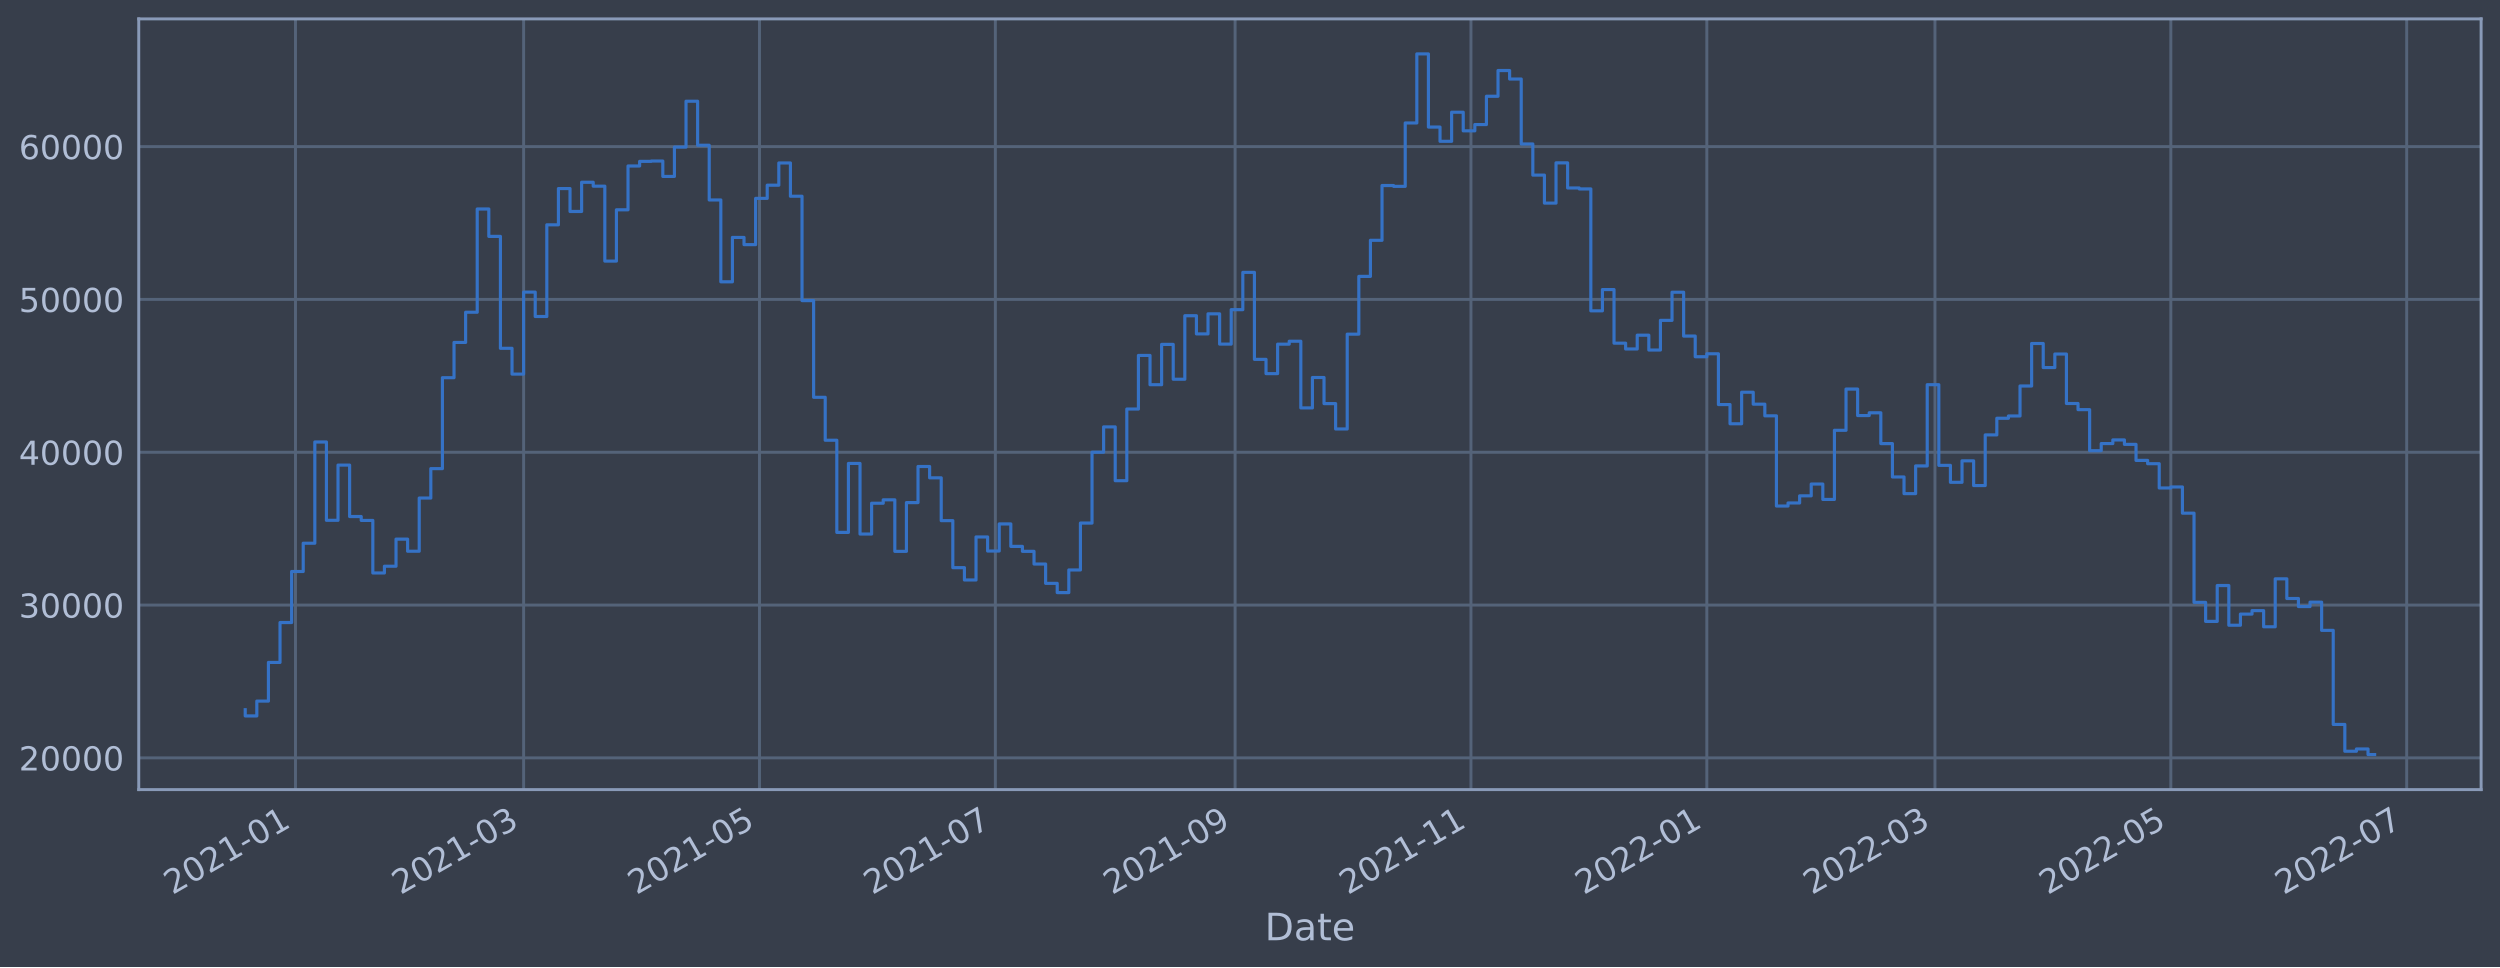
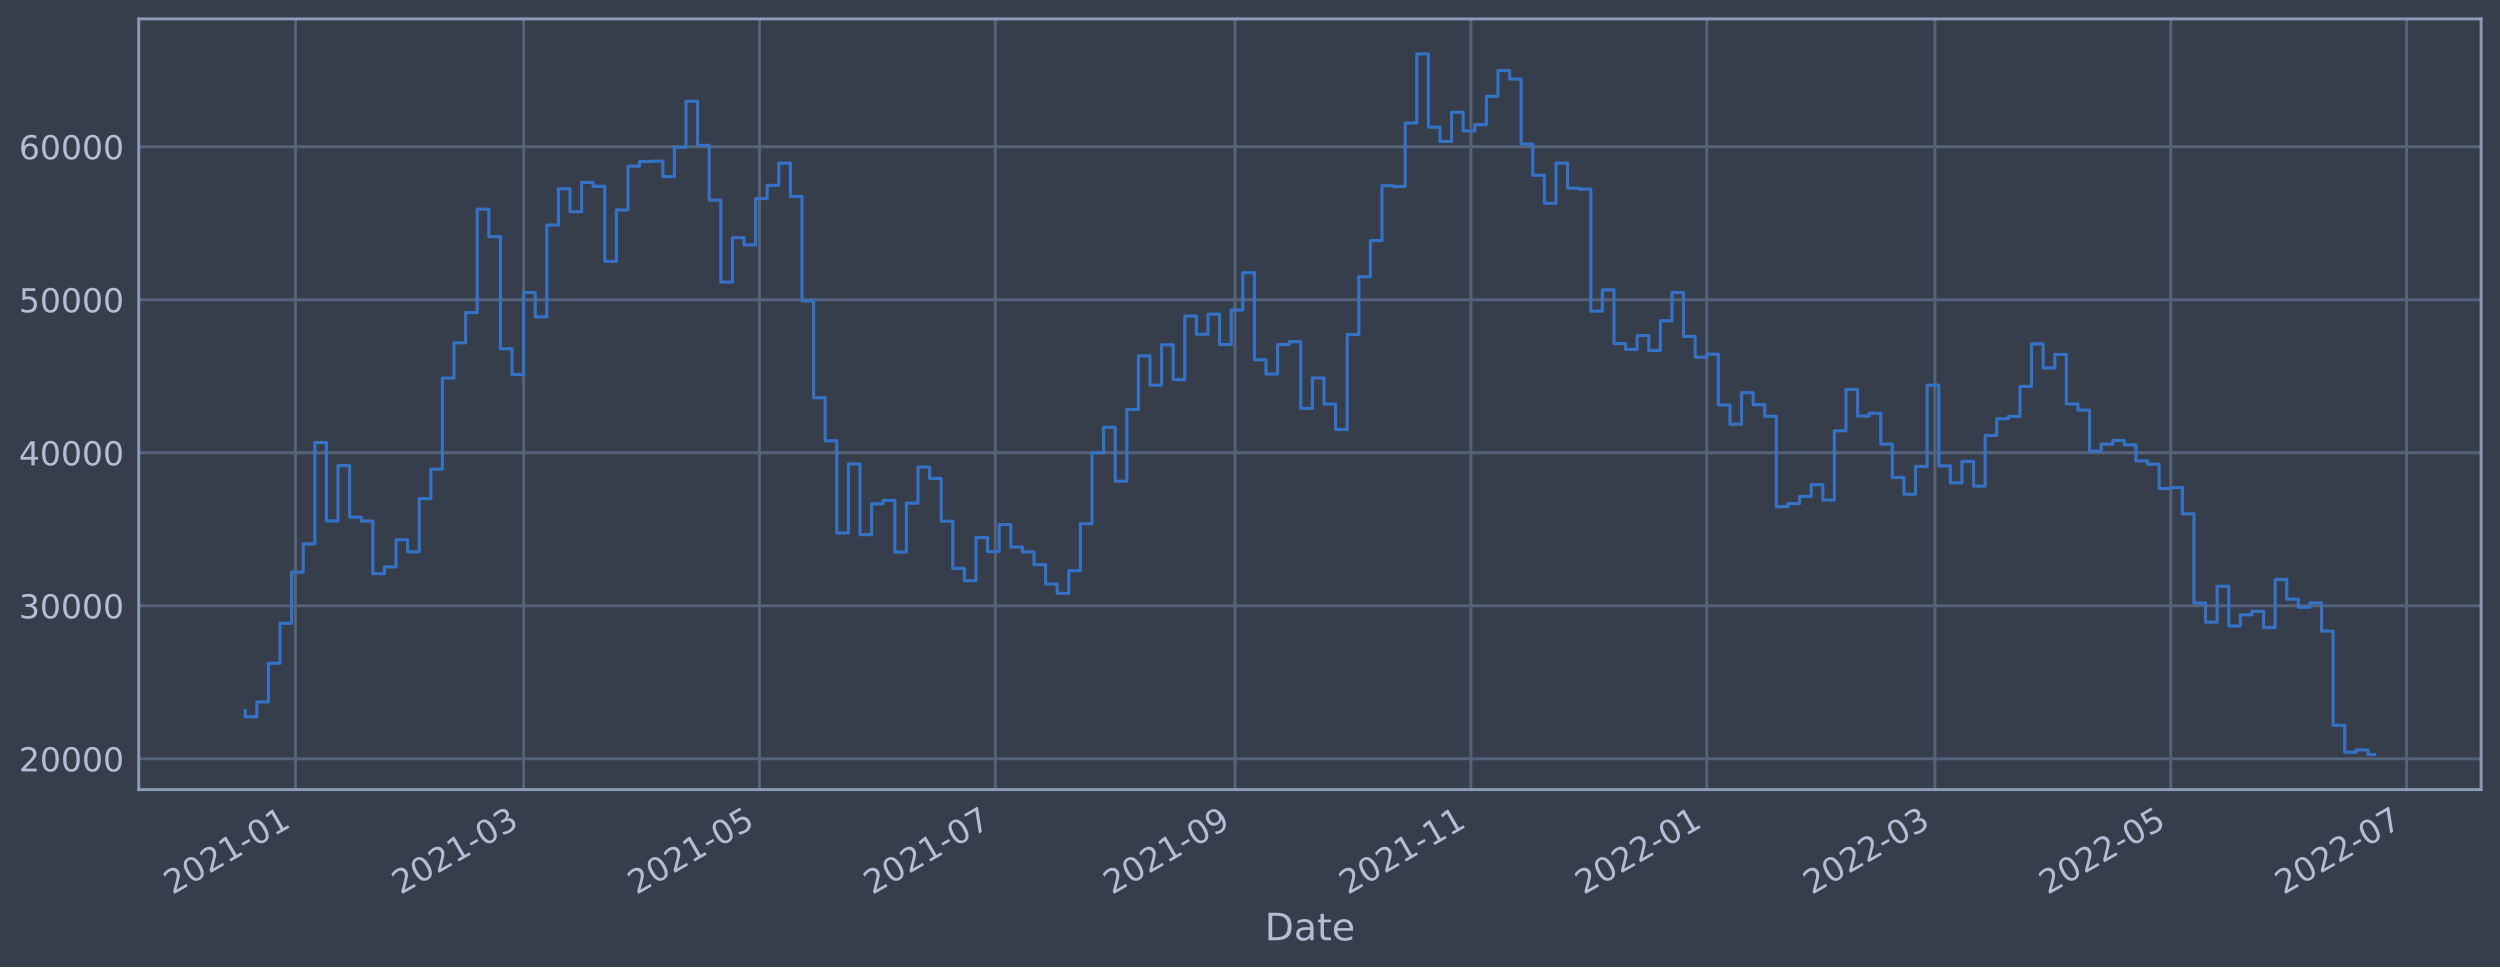
<svg xmlns="http://www.w3.org/2000/svg" xmlns:xlink="http://www.w3.org/1999/xlink" width="952.884pt" height="368.58pt" viewBox="0 0 952.884 368.58" version="1.1">
  <defs>
    <style type="text/css">*{stroke-linejoin: round; stroke-linecap: butt}</style>
  </defs>
  <g id="figure_1">
    <g id="patch_1">
      <path d="M 0 368.58  L 952.884 368.58  L 952.884 0  L 0 0  z " style="fill: #373e4b" />
    </g>
    <g id="axes_1">
      <g id="patch_2">
        <path d="M 52.884 300.96  L 945.684 300.96  L 945.684 7.2  L 52.884 7.2  z " style="fill: #373e4b" />
      </g>
      <g id="matplotlib.axis_1">
        <g id="xtick_1">
          <g id="line2d_1">
-             <path d="M 112.625 300.96  L 112.625 7.2  " clip-path="url(#p605190b5cd)" style="fill: none; stroke: #546379; stroke-width: 1.12; stroke-linecap: square" />
+             <path d="M 112.624 300.96  L 112.624 7.2  " clip-path="url(#p55934f3b45)" style="fill: none; stroke: #546379; stroke-width: 1.12; stroke-linecap: square" />
          </g>
          <g id="line2d_2" />
          <g id="text_1">
-             <g style="fill: #b1bed6" transform="translate(65.72168 341.1745)rotate(-30)scale(0.126 -0.126)">
+             <g style="fill: #b1bed6" transform="translate(65.72091 341.1745)rotate(-30)scale(0.126 -0.126)">
              <defs>
                <path id="DejaVuSans-32" d="M 1228 531  L 3431 531  L 3431 0  L 469 0  L 469 531  Q 828 903 1448 1529  Q 2069 2156 2228 2338  Q 2531 2678 2651 2914  Q 2772 3150 2772 3378  Q 2772 3750 2511 3984  Q 2250 4219 1831 4219  Q 1534 4219 1204 4116  Q 875 4013 500 3803  L 500 4441  Q 881 4594 1212 4672  Q 1544 4750 1819 4750  Q 2544 4750 2975 4387  Q 3406 4025 3406 3419  Q 3406 3131 3298 2873  Q 3191 2616 2906 2266  Q 2828 2175 2409 1742  Q 1991 1309 1228 531  z " transform="scale(0.015625)" />
                <path id="DejaVuSans-30" d="M 2034 4250  Q 1547 4250 1301 3770  Q 1056 3291 1056 2328  Q 1056 1369 1301 889  Q 1547 409 2034 409  Q 2525 409 2770 889  Q 3016 1369 3016 2328  Q 3016 3291 2770 3770  Q 2525 4250 2034 4250  z M 2034 4750  Q 2819 4750 3233 4129  Q 3647 3509 3647 2328  Q 3647 1150 3233 529  Q 2819 -91 2034 -91  Q 1250 -91 836 529  Q 422 1150 422 2328  Q 422 3509 836 4129  Q 1250 4750 2034 4750  z " transform="scale(0.015625)" />
                <path id="DejaVuSans-31" d="M 794 531  L 1825 531  L 1825 4091  L 703 3866  L 703 4441  L 1819 4666  L 2450 4666  L 2450 531  L 3481 531  L 3481 0  L 794 0  L 794 531  z " transform="scale(0.015625)" />
                <path id="DejaVuSans-2d" d="M 313 2009  L 1997 2009  L 1997 1497  L 313 1497  L 313 2009  z " transform="scale(0.015625)" />
              </defs>
              <use xlink:href="#DejaVuSans-32" />
              <use xlink:href="#DejaVuSans-30" x="63.623" />
              <use xlink:href="#DejaVuSans-32" x="127.246" />
              <use xlink:href="#DejaVuSans-31" x="190.869" />
              <use xlink:href="#DejaVuSans-2d" x="254.492" />
              <use xlink:href="#DejaVuSans-30" x="290.576" />
              <use xlink:href="#DejaVuSans-31" x="354.199" />
            </g>
          </g>
        </g>
        <g id="xtick_2">
          <g id="line2d_3">
-             <path d="M 199.579 300.96  L 199.579 7.2  " clip-path="url(#p605190b5cd)" style="fill: none; stroke: #546379; stroke-width: 1.12; stroke-linecap: square" />
+             <path d="M 199.575 300.96  L 199.575 7.2  " clip-path="url(#p55934f3b45)" style="fill: none; stroke: #546379; stroke-width: 1.12; stroke-linecap: square" />
          </g>
          <g id="line2d_4" />
          <g id="text_2">
-             <g style="fill: #b1bed6" transform="translate(152.6758 341.1745)rotate(-30)scale(0.126 -0.126)">
+             <g style="fill: #b1bed6" transform="translate(152.6715 341.1745)rotate(-30)scale(0.126 -0.126)">
              <defs>
                <path id="DejaVuSans-33" d="M 2597 2516  Q 3050 2419 3304 2112  Q 3559 1806 3559 1356  Q 3559 666 3084 287  Q 2609 -91 1734 -91  Q 1441 -91 1130 -33  Q 819 25 488 141  L 488 750  Q 750 597 1062 519  Q 1375 441 1716 441  Q 2309 441 2620 675  Q 2931 909 2931 1356  Q 2931 1769 2642 2001  Q 2353 2234 1838 2234  L 1294 2234  L 1294 2753  L 1863 2753  Q 2328 2753 2575 2939  Q 2822 3125 2822 3475  Q 2822 3834 2567 4026  Q 2313 4219 1838 4219  Q 1578 4219 1281 4162  Q 984 4106 628 3988  L 628 4550  Q 988 4650 1302 4700  Q 1616 4750 1894 4750  Q 2613 4750 3031 4423  Q 3450 4097 3450 3541  Q 3450 3153 3228 2886  Q 3006 2619 2597 2516  z " transform="scale(0.015625)" />
              </defs>
              <use xlink:href="#DejaVuSans-32" />
              <use xlink:href="#DejaVuSans-30" x="63.623" />
              <use xlink:href="#DejaVuSans-32" x="127.246" />
              <use xlink:href="#DejaVuSans-31" x="190.869" />
              <use xlink:href="#DejaVuSans-2d" x="254.492" />
              <use xlink:href="#DejaVuSans-30" x="290.576" />
              <use xlink:href="#DejaVuSans-33" x="354.199" />
            </g>
          </g>
        </g>
        <g id="xtick_3">
          <g id="line2d_5">
-             <path d="M 289.481 300.96  L 289.481 7.2  " clip-path="url(#p605190b5cd)" style="fill: none; stroke: #546379; stroke-width: 1.12; stroke-linecap: square" />
+             <path d="M 289.473 300.96  L 289.473 7.2  " clip-path="url(#p55934f3b45)" style="fill: none; stroke: #546379; stroke-width: 1.12; stroke-linecap: square" />
          </g>
          <g id="line2d_6" />
          <g id="text_3">
-             <g style="fill: #b1bed6" transform="translate(242.5775 341.1745)rotate(-30)scale(0.126 -0.126)">
+             <g style="fill: #b1bed6" transform="translate(242.5696 341.1745)rotate(-30)scale(0.126 -0.126)">
              <defs>
                <path id="DejaVuSans-35" d="M 691 4666  L 3169 4666  L 3169 4134  L 1269 4134  L 1269 2991  Q 1406 3038 1543 3061  Q 1681 3084 1819 3084  Q 2600 3084 3056 2656  Q 3513 2228 3513 1497  Q 3513 744 3044 326  Q 2575 -91 1722 -91  Q 1428 -91 1123 -41  Q 819 9 494 109  L 494 744  Q 775 591 1075 516  Q 1375 441 1709 441  Q 2250 441 2565 725  Q 2881 1009 2881 1497  Q 2881 1984 2565 2268  Q 2250 2553 1709 2553  Q 1456 2553 1204 2497  Q 953 2441 691 2322  L 691 4666  z " transform="scale(0.015625)" />
              </defs>
              <use xlink:href="#DejaVuSans-32" />
              <use xlink:href="#DejaVuSans-30" x="63.623" />
              <use xlink:href="#DejaVuSans-32" x="127.246" />
              <use xlink:href="#DejaVuSans-31" x="190.869" />
              <use xlink:href="#DejaVuSans-2d" x="254.492" />
              <use xlink:href="#DejaVuSans-30" x="290.576" />
              <use xlink:href="#DejaVuSans-35" x="354.199" />
            </g>
          </g>
        </g>
        <g id="xtick_4">
          <g id="line2d_7">
-             <path d="M 379.383 300.96  L 379.383 7.2  " clip-path="url(#p605190b5cd)" style="fill: none; stroke: #546379; stroke-width: 1.12; stroke-linecap: square" />
+             <path d="M 379.371 300.96  L 379.371 7.2  " clip-path="url(#p55934f3b45)" style="fill: none; stroke: #546379; stroke-width: 1.12; stroke-linecap: square" />
          </g>
          <g id="line2d_8" />
          <g id="text_4">
-             <g style="fill: #b1bed6" transform="translate(332.4793 341.1745)rotate(-30)scale(0.126 -0.126)">
+             <g style="fill: #b1bed6" transform="translate(332.4677 341.1745)rotate(-30)scale(0.126 -0.126)">
              <defs>
                <path id="DejaVuSans-37" d="M 525 4666  L 3525 4666  L 3525 4397  L 1831 0  L 1172 0  L 2766 4134  L 525 4134  L 525 4666  z " transform="scale(0.015625)" />
              </defs>
              <use xlink:href="#DejaVuSans-32" />
              <use xlink:href="#DejaVuSans-30" x="63.623" />
              <use xlink:href="#DejaVuSans-32" x="127.246" />
              <use xlink:href="#DejaVuSans-31" x="190.869" />
              <use xlink:href="#DejaVuSans-2d" x="254.492" />
              <use xlink:href="#DejaVuSans-30" x="290.576" />
              <use xlink:href="#DejaVuSans-37" x="354.199" />
            </g>
          </g>
        </g>
        <g id="xtick_5">
          <g id="line2d_9">
-             <path d="M 470.758 300.96  L 470.758 7.2  " clip-path="url(#p605190b5cd)" style="fill: none; stroke: #546379; stroke-width: 1.12; stroke-linecap: square" />
+             <path d="M 470.743 300.96  L 470.743 7.2  " clip-path="url(#p55934f3b45)" style="fill: none; stroke: #546379; stroke-width: 1.12; stroke-linecap: square" />
          </g>
          <g id="line2d_10" />
          <g id="text_5">
-             <g style="fill: #b1bed6" transform="translate(423.8548 341.1745)rotate(-30)scale(0.126 -0.126)">
+             <g style="fill: #b1bed6" transform="translate(423.8396 341.1745)rotate(-30)scale(0.126 -0.126)">
              <defs>
                <path id="DejaVuSans-39" d="M 703 97  L 703 672  Q 941 559 1184 500  Q 1428 441 1663 441  Q 2288 441 2617 861  Q 2947 1281 2994 2138  Q 2813 1869 2534 1725  Q 2256 1581 1919 1581  Q 1219 1581 811 2004  Q 403 2428 403 3163  Q 403 3881 828 4315  Q 1253 4750 1959 4750  Q 2769 4750 3195 4129  Q 3622 3509 3622 2328  Q 3622 1225 3098 567  Q 2575 -91 1691 -91  Q 1453 -91 1209 -44  Q 966 3 703 97  z M 1959 2075  Q 2384 2075 2632 2365  Q 2881 2656 2881 3163  Q 2881 3666 2632 3958  Q 2384 4250 1959 4250  Q 1534 4250 1286 3958  Q 1038 3666 1038 3163  Q 1038 2656 1286 2365  Q 1534 2075 1959 2075  z " transform="scale(0.015625)" />
              </defs>
              <use xlink:href="#DejaVuSans-32" />
              <use xlink:href="#DejaVuSans-30" x="63.623" />
              <use xlink:href="#DejaVuSans-32" x="127.246" />
              <use xlink:href="#DejaVuSans-31" x="190.869" />
              <use xlink:href="#DejaVuSans-2d" x="254.492" />
              <use xlink:href="#DejaVuSans-30" x="290.576" />
              <use xlink:href="#DejaVuSans-39" x="354.199" />
            </g>
          </g>
        </g>
        <g id="xtick_6">
          <g id="line2d_11">
-             <path d="M 560.66 300.96  L 560.66 7.2  " clip-path="url(#p605190b5cd)" style="fill: none; stroke: #546379; stroke-width: 1.12; stroke-linecap: square" />
+             <path d="M 560.641 300.96  L 560.641 7.2  " clip-path="url(#p55934f3b45)" style="fill: none; stroke: #546379; stroke-width: 1.12; stroke-linecap: square" />
          </g>
          <g id="line2d_12" />
          <g id="text_6">
-             <g style="fill: #b1bed6" transform="translate(513.7565 341.1745)rotate(-30)scale(0.126 -0.126)">
+             <g style="fill: #b1bed6" transform="translate(513.7377 341.1745)rotate(-30)scale(0.126 -0.126)">
              <use xlink:href="#DejaVuSans-32" />
              <use xlink:href="#DejaVuSans-30" x="63.623" />
              <use xlink:href="#DejaVuSans-32" x="127.246" />
              <use xlink:href="#DejaVuSans-31" x="190.869" />
              <use xlink:href="#DejaVuSans-2d" x="254.492" />
              <use xlink:href="#DejaVuSans-31" x="290.576" />
              <use xlink:href="#DejaVuSans-31" x="354.199" />
            </g>
          </g>
        </g>
        <g id="xtick_7">
          <g id="line2d_13">
-             <path d="M 650.562 300.96  L 650.562 7.2  " clip-path="url(#p605190b5cd)" style="fill: none; stroke: #546379; stroke-width: 1.12; stroke-linecap: square" />
+             <path d="M 650.539 300.96  L 650.539 7.2  " clip-path="url(#p55934f3b45)" style="fill: none; stroke: #546379; stroke-width: 1.12; stroke-linecap: square" />
          </g>
          <g id="line2d_14" />
          <g id="text_7">
-             <g style="fill: #b1bed6" transform="translate(603.6582 341.1745)rotate(-30)scale(0.126 -0.126)">
+             <g style="fill: #b1bed6" transform="translate(603.6358 341.1745)rotate(-30)scale(0.126 -0.126)">
              <use xlink:href="#DejaVuSans-32" />
              <use xlink:href="#DejaVuSans-30" x="63.623" />
              <use xlink:href="#DejaVuSans-32" x="127.246" />
              <use xlink:href="#DejaVuSans-32" x="190.869" />
              <use xlink:href="#DejaVuSans-2d" x="254.492" />
              <use xlink:href="#DejaVuSans-30" x="290.576" />
              <use xlink:href="#DejaVuSans-31" x="354.199" />
            </g>
          </g>
        </g>
        <g id="xtick_8">
          <g id="line2d_15">
-             <path d="M 737.516 300.96  L 737.516 7.2  " clip-path="url(#p605190b5cd)" style="fill: none; stroke: #546379; stroke-width: 1.12; stroke-linecap: square" />
+             <path d="M 737.49 300.96  L 737.49 7.2  " clip-path="url(#p55934f3b45)" style="fill: none; stroke: #546379; stroke-width: 1.12; stroke-linecap: square" />
          </g>
          <g id="line2d_16" />
          <g id="text_8">
-             <g style="fill: #b1bed6" transform="translate(690.6124 341.1745)rotate(-30)scale(0.126 -0.126)">
+             <g style="fill: #b1bed6" transform="translate(690.5864 341.1745)rotate(-30)scale(0.126 -0.126)">
              <use xlink:href="#DejaVuSans-32" />
              <use xlink:href="#DejaVuSans-30" x="63.623" />
              <use xlink:href="#DejaVuSans-32" x="127.246" />
              <use xlink:href="#DejaVuSans-32" x="190.869" />
              <use xlink:href="#DejaVuSans-2d" x="254.492" />
              <use xlink:href="#DejaVuSans-30" x="290.576" />
              <use xlink:href="#DejaVuSans-33" x="354.199" />
            </g>
          </g>
        </g>
        <g id="xtick_9">
          <g id="line2d_17">
-             <path d="M 827.417 300.96  L 827.417 7.2  " clip-path="url(#p605190b5cd)" style="fill: none; stroke: #546379; stroke-width: 1.12; stroke-linecap: square" />
+             <path d="M 827.388 300.96  L 827.388 7.2  " clip-path="url(#p55934f3b45)" style="fill: none; stroke: #546379; stroke-width: 1.12; stroke-linecap: square" />
          </g>
          <g id="line2d_18" />
          <g id="text_9">
-             <g style="fill: #b1bed6" transform="translate(780.5141 341.1745)rotate(-30)scale(0.126 -0.126)">
+             <g style="fill: #b1bed6" transform="translate(780.4845 341.1745)rotate(-30)scale(0.126 -0.126)">
              <use xlink:href="#DejaVuSans-32" />
              <use xlink:href="#DejaVuSans-30" x="63.623" />
              <use xlink:href="#DejaVuSans-32" x="127.246" />
              <use xlink:href="#DejaVuSans-32" x="190.869" />
              <use xlink:href="#DejaVuSans-2d" x="254.492" />
              <use xlink:href="#DejaVuSans-30" x="290.576" />
              <use xlink:href="#DejaVuSans-35" x="354.199" />
            </g>
          </g>
        </g>
        <g id="xtick_10">
          <g id="line2d_19">
-             <path d="M 917.319 300.96  L 917.319 7.2  " clip-path="url(#p605190b5cd)" style="fill: none; stroke: #546379; stroke-width: 1.12; stroke-linecap: square" />
+             <path d="M 917.286 300.96  L 917.286 7.2  " clip-path="url(#p55934f3b45)" style="fill: none; stroke: #546379; stroke-width: 1.12; stroke-linecap: square" />
          </g>
          <g id="line2d_20" />
          <g id="text_10">
-             <g style="fill: #b1bed6" transform="translate(870.4158 341.1745)rotate(-30)scale(0.126 -0.126)">
+             <g style="fill: #b1bed6" transform="translate(870.3826 341.1745)rotate(-30)scale(0.126 -0.126)">
              <use xlink:href="#DejaVuSans-32" />
              <use xlink:href="#DejaVuSans-30" x="63.623" />
              <use xlink:href="#DejaVuSans-32" x="127.246" />
              <use xlink:href="#DejaVuSans-32" x="190.869" />
              <use xlink:href="#DejaVuSans-2d" x="254.492" />
              <use xlink:href="#DejaVuSans-30" x="290.576" />
              <use xlink:href="#DejaVuSans-37" x="354.199" />
            </g>
          </g>
        </g>
        <g id="text_11">
          <g style="fill: #b1bed6" transform="translate(482.0746 358.3856)scale(0.144 -0.144)">
            <defs>
              <path id="DejaVuSans-44" d="M 1259 4147  L 1259 519  L 2022 519  Q 2988 519 3436 956  Q 3884 1394 3884 2338  Q 3884 3275 3436 3711  Q 2988 4147 2022 4147  L 1259 4147  z M 628 4666  L 1925 4666  Q 3281 4666 3915 4102  Q 4550 3538 4550 2338  Q 4550 1131 3912 565  Q 3275 0 1925 0  L 628 0  L 628 4666  z " transform="scale(0.015625)" />
              <path id="DejaVuSans-61" d="M 2194 1759  Q 1497 1759 1228 1600  Q 959 1441 959 1056  Q 959 750 1161 570  Q 1363 391 1709 391  Q 2188 391 2477 730  Q 2766 1069 2766 1631  L 2766 1759  L 2194 1759  z M 3341 1997  L 3341 0  L 2766 0  L 2766 531  Q 2569 213 2275 61  Q 1981 -91 1556 -91  Q 1019 -91 701 211  Q 384 513 384 1019  Q 384 1609 779 1909  Q 1175 2209 1959 2209  L 2766 2209  L 2766 2266  Q 2766 2663 2505 2880  Q 2244 3097 1772 3097  Q 1472 3097 1187 3025  Q 903 2953 641 2809  L 641 3341  Q 956 3463 1253 3523  Q 1550 3584 1831 3584  Q 2591 3584 2966 3190  Q 3341 2797 3341 1997  z " transform="scale(0.015625)" />
              <path id="DejaVuSans-74" d="M 1172 4494  L 1172 3500  L 2356 3500  L 2356 3053  L 1172 3053  L 1172 1153  Q 1172 725 1289 603  Q 1406 481 1766 481  L 2356 481  L 2356 0  L 1766 0  Q 1100 0 847 248  Q 594 497 594 1153  L 594 3053  L 172 3053  L 172 3500  L 594 3500  L 594 4494  L 1172 4494  z " transform="scale(0.015625)" />
              <path id="DejaVuSans-65" d="M 3597 1894  L 3597 1613  L 953 1613  Q 991 1019 1311 708  Q 1631 397 2203 397  Q 2534 397 2845 478  Q 3156 559 3463 722  L 3463 178  Q 3153 47 2828 -22  Q 2503 -91 2169 -91  Q 1331 -91 842 396  Q 353 884 353 1716  Q 353 2575 817 3079  Q 1281 3584 2069 3584  Q 2775 3584 3186 3129  Q 3597 2675 3597 1894  z M 3022 2063  Q 3016 2534 2758 2815  Q 2500 3097 2075 3097  Q 1594 3097 1305 2825  Q 1016 2553 972 2059  L 3022 2063  z " transform="scale(0.015625)" />
            </defs>
            <use xlink:href="#DejaVuSans-44" />
            <use xlink:href="#DejaVuSans-61" x="77.002" />
            <use xlink:href="#DejaVuSans-74" x="138.281" />
            <use xlink:href="#DejaVuSans-65" x="177.49" />
          </g>
        </g>
      </g>
      <g id="matplotlib.axis_2">
        <g id="ytick_1">
          <g id="line2d_21">
-             <path d="M 52.884 288.872  L 945.684 288.872  " clip-path="url(#p605190b5cd)" style="fill: none; stroke: #546379; stroke-width: 1.12; stroke-linecap: square" />
+             <path d="M 52.884 289.226  L 945.684 289.226  " clip-path="url(#p55934f3b45)" style="fill: none; stroke: #546379; stroke-width: 1.12; stroke-linecap: square" />
          </g>
          <g id="line2d_22" />
          <g id="text_12">
-             <g style="fill: #b1bed6" transform="translate(7.2 293.659)scale(0.126 -0.126)">
+             <g style="fill: #b1bed6" transform="translate(7.2 294.0127)scale(0.126 -0.126)">
              <use xlink:href="#DejaVuSans-32" />
              <use xlink:href="#DejaVuSans-30" x="63.623" />
              <use xlink:href="#DejaVuSans-30" x="127.246" />
              <use xlink:href="#DejaVuSans-30" x="190.869" />
              <use xlink:href="#DejaVuSans-30" x="254.492" />
            </g>
          </g>
        </g>
        <g id="ytick_2">
          <g id="line2d_23">
-             <path d="M 52.884 230.622  L 945.684 230.622  " clip-path="url(#p605190b5cd)" style="fill: none; stroke: #546379; stroke-width: 1.12; stroke-linecap: square" />
+             <path d="M 52.884 230.899  L 945.684 230.899  " clip-path="url(#p55934f3b45)" style="fill: none; stroke: #546379; stroke-width: 1.12; stroke-linecap: square" />
          </g>
          <g id="line2d_24" />
          <g id="text_13">
-             <g style="fill: #b1bed6" transform="translate(7.2 235.4092)scale(0.126 -0.126)">
+             <g style="fill: #b1bed6" transform="translate(7.2 235.6861)scale(0.126 -0.126)">
              <use xlink:href="#DejaVuSans-33" />
              <use xlink:href="#DejaVuSans-30" x="63.623" />
              <use xlink:href="#DejaVuSans-30" x="127.246" />
              <use xlink:href="#DejaVuSans-30" x="190.869" />
              <use xlink:href="#DejaVuSans-30" x="254.492" />
            </g>
          </g>
        </g>
        <g id="ytick_3">
          <g id="line2d_25">
-             <path d="M 52.884 172.372  L 945.684 172.372  " clip-path="url(#p605190b5cd)" style="fill: none; stroke: #546379; stroke-width: 1.12; stroke-linecap: square" />
+             <path d="M 52.884 172.573  L 945.684 172.573  " clip-path="url(#p55934f3b45)" style="fill: none; stroke: #546379; stroke-width: 1.12; stroke-linecap: square" />
          </g>
          <g id="line2d_26" />
          <g id="text_14">
-             <g style="fill: #b1bed6" transform="translate(7.2 177.1594)scale(0.126 -0.126)">
+             <g style="fill: #b1bed6" transform="translate(7.2 177.3596)scale(0.126 -0.126)">
              <defs>
                <path id="DejaVuSans-34" d="M 2419 4116  L 825 1625  L 2419 1625  L 2419 4116  z M 2253 4666  L 3047 4666  L 3047 1625  L 3713 1625  L 3713 1100  L 3047 1100  L 3047 0  L 2419 0  L 2419 1100  L 313 1100  L 313 1709  L 2253 4666  z " transform="scale(0.015625)" />
              </defs>
              <use xlink:href="#DejaVuSans-34" />
              <use xlink:href="#DejaVuSans-30" x="63.623" />
              <use xlink:href="#DejaVuSans-30" x="127.246" />
              <use xlink:href="#DejaVuSans-30" x="190.869" />
              <use xlink:href="#DejaVuSans-30" x="254.492" />
            </g>
          </g>
        </g>
        <g id="ytick_4">
          <g id="line2d_27">
-             <path d="M 52.884 114.123  L 945.684 114.123  " clip-path="url(#p605190b5cd)" style="fill: none; stroke: #546379; stroke-width: 1.12; stroke-linecap: square" />
+             <path d="M 52.884 114.246  L 945.684 114.246  " clip-path="url(#p55934f3b45)" style="fill: none; stroke: #546379; stroke-width: 1.12; stroke-linecap: square" />
          </g>
          <g id="line2d_28" />
          <g id="text_15">
-             <g style="fill: #b1bed6" transform="translate(7.2 118.9097)scale(0.126 -0.126)">
+             <g style="fill: #b1bed6" transform="translate(7.2 119.033)scale(0.126 -0.126)">
              <use xlink:href="#DejaVuSans-35" />
              <use xlink:href="#DejaVuSans-30" x="63.623" />
              <use xlink:href="#DejaVuSans-30" x="127.246" />
              <use xlink:href="#DejaVuSans-30" x="190.869" />
              <use xlink:href="#DejaVuSans-30" x="254.492" />
            </g>
          </g>
        </g>
        <g id="ytick_5">
          <g id="line2d_29">
-             <path d="M 52.884 55.873  L 945.684 55.873  " clip-path="url(#p605190b5cd)" style="fill: none; stroke: #546379; stroke-width: 1.12; stroke-linecap: square" />
+             <path d="M 52.884 55.919  L 945.684 55.919  " clip-path="url(#p55934f3b45)" style="fill: none; stroke: #546379; stroke-width: 1.12; stroke-linecap: square" />
          </g>
          <g id="line2d_30" />
          <g id="text_16">
-             <g style="fill: #b1bed6" transform="translate(7.2 60.65986)scale(0.126 -0.126)">
+             <g style="fill: #b1bed6" transform="translate(7.2 60.70641)scale(0.126 -0.126)">
              <defs>
                <path id="DejaVuSans-36" d="M 2113 2584  Q 1688 2584 1439 2293  Q 1191 2003 1191 1497  Q 1191 994 1439 701  Q 1688 409 2113 409  Q 2538 409 2786 701  Q 3034 994 3034 1497  Q 3034 2003 2786 2293  Q 2538 2584 2113 2584  z M 3366 4563  L 3366 3988  Q 3128 4100 2886 4159  Q 2644 4219 2406 4219  Q 1781 4219 1451 3797  Q 1122 3375 1075 2522  Q 1259 2794 1537 2939  Q 1816 3084 2150 3084  Q 2853 3084 3261 2657  Q 3669 2231 3669 1497  Q 3669 778 3244 343  Q 2819 -91 2113 -91  Q 1303 -91 875 529  Q 447 1150 447 2328  Q 447 3434 972 4092  Q 1497 4750 2381 4750  Q 2619 4750 2861 4703  Q 3103 4656 3366 4563  z " transform="scale(0.015625)" />
              </defs>
              <use xlink:href="#DejaVuSans-36" />
              <use xlink:href="#DejaVuSans-30" x="63.623" />
              <use xlink:href="#DejaVuSans-30" x="127.246" />
              <use xlink:href="#DejaVuSans-30" x="190.869" />
              <use xlink:href="#DejaVuSans-30" x="254.492" />
            </g>
          </g>
        </g>
      </g>
      <g id="line2d_31">
-         <path d="M 93.466 270.519  L 93.466 272.88  L 97.887 272.88  L 97.887 267.229  L 102.308 267.229  L 102.308 252.486  L 106.73 252.486  L 106.73 237.283  L 111.151 237.283  L 111.151 217.834  L 115.573 217.834  L 115.573 207.05  L 119.994 207.05  L 119.994 168.468  L 124.415 168.468  L 124.415 198.323  L 128.837 198.323  L 128.837 177.274  L 133.258 177.274  L 133.258 196.878  L 137.68 196.878  L 137.68 198.358  L 142.101 198.358  L 142.101 218.391  L 146.522 218.391  L 146.522 215.816  L 150.944 215.816  L 150.944 205.492  L 155.365 205.492  L 155.365 210.101  L 159.787 210.101  L 159.787 189.835  L 164.208 189.835  L 164.208 178.616  L 168.629 178.616  L 168.629 143.957  L 173.051 143.957  L 173.051 130.519  L 177.472 130.519  L 177.472 119.015  L 181.893 119.015  L 181.893 79.659  L 186.315 79.659  L 186.315 90.104  L 190.736 90.104  L 190.736 132.76  L 195.158 132.76  L 195.158 142.584  L 199.579 142.584  L 199.579 111.34  L 204 111.34  L 204 120.637  L 208.422 120.637  L 208.422 85.688  L 212.843 85.688  L 212.843 71.872  L 217.265 71.872  L 217.265 80.602  L 221.686 80.602  L 221.686 69.469  L 226.107 69.469  L 226.107 70.953  L 230.529 70.953  L 230.529 99.512  L 234.95 99.512  L 234.95 79.965  L 239.372 79.965  L 239.372 63.27  L 243.793 63.27  L 243.793 61.515  L 248.214 61.515  L 248.214 61.383  L 252.636 61.383  L 252.636 67.24  L 257.057 67.24  L 257.057 56.077  L 261.479 56.077  L 261.479 38.578  L 265.9 38.578  L 265.9 55.366  L 270.321 55.366  L 270.321 76.214  L 274.743 76.214  L 274.743 107.406  L 279.164 107.406  L 279.164 90.493  L 283.586 90.493  L 283.586 93.245  L 288.007 93.245  L 288.007 75.617  L 292.428 75.617  L 292.428 70.591  L 296.85 70.591  L 296.85 62.112  L 301.271 62.112  L 301.271 74.804  L 305.693 74.804  L 305.693 114.574  L 310.114 114.574  L 310.114 151.424  L 314.535 151.424  L 314.535 167.804  L 318.957 167.804  L 318.957 202.927  L 323.378 202.927  L 323.378 176.648  L 327.8 176.648  L 327.8 203.55  L 332.221 203.55  L 332.221 191.812  L 336.642 191.812  L 336.642 190.514  L 341.064 190.514  L 341.064 210.148  L 345.485 210.148  L 345.485 191.568  L 349.907 191.568  L 349.907 177.808  L 354.328 177.808  L 354.328 182.13  L 358.749 182.13  L 358.749 198.444  L 363.171 198.444  L 363.171 216.365  L 367.592 216.365  L 367.592 221.066  L 372.014 221.066  L 372.014 204.662  L 376.435 204.662  L 376.435 210.02  L 380.856 210.02  L 380.856 199.696  L 385.278 199.696  L 385.278 208.26  L 389.699 208.26  L 389.699 210.144  L 394.121 210.144  L 394.121 214.973  L 398.542 214.973  L 398.542 222.343  L 402.963 222.343  L 402.963 225.869  L 407.385 225.869  L 407.385 217.237  L 411.806 217.237  L 411.806 199.37  L 416.228 199.37  L 416.228 172.358  L 420.649 172.358  L 420.649 162.708  L 425.07 162.708  L 425.07 183.219  L 429.492 183.219  L 429.492 155.911  L 433.913 155.911  L 433.913 135.48  L 438.334 135.48  L 438.334 146.639  L 442.756 146.639  L 442.756 131.269  L 447.177 131.269  L 447.177 144.541  L 451.599 144.541  L 451.599 120.344  L 456.02 120.344  L 456.02 127.26  L 460.441 127.26  L 460.441 119.616  L 464.863 119.616  L 464.863 131.162  L 469.284 131.162  L 469.284 118.031  L 473.706 118.031  L 473.706 103.818  L 478.127 103.818  L 478.127 136.966  L 482.548 136.966  L 482.548 142.404  L 486.97 142.404  L 486.97 131.177  L 491.391 131.177  L 491.391 130.062  L 495.813 130.062  L 495.813 155.471  L 500.234 155.471  L 500.234 143.894  L 504.655 143.894  L 504.655 153.834  L 509.077 153.834  L 509.077 163.505  L 513.498 163.505  L 513.498 127.362  L 517.92 127.362  L 517.92 105.351  L 522.341 105.351  L 522.341 91.596  L 526.762 91.596  L 526.762 70.715  L 531.184 70.715  L 531.184 71.031  L 535.605 71.031  L 535.605 46.866  L 540.027 46.866  L 540.027 20.553  L 544.448 20.553  L 544.448 48.433  L 548.869 48.433  L 548.869 53.862  L 553.291 53.862  L 553.291 42.771  L 557.712 42.771  L 557.712 49.876  L 562.134 49.876  L 562.134 47.474  L 566.555 47.474  L 566.555 36.69  L 570.976 36.69  L 570.976 26.883  L 575.398 26.883  L 575.398 30.121  L 579.819 30.121  L 579.819 54.869  L 584.241 54.869  L 584.241 66.748  L 588.662 66.748  L 588.662 77.416  L 593.083 77.416  L 593.083 62.074  L 597.505 62.074  L 597.505 71.645  L 601.926 71.645  L 601.926 72.009  L 606.348 72.009  L 606.348 118.469  L 610.769 118.469  L 610.769 110.363  L 615.19 110.363  L 615.19 130.797  L 619.612 130.797  L 619.612 133.013  L 624.033 133.013  L 624.033 127.763  L 628.455 127.763  L 628.455 133.408  L 632.876 133.408  L 632.876 122.112  L 637.297 122.112  L 637.297 111.38  L 641.719 111.38  L 641.719 128.095  L 646.14 128.095  L 646.14 135.969  L 650.562 135.969  L 650.562 134.848  L 654.983 134.848  L 654.983 154.195  L 659.404 154.195  L 659.404 161.512  L 663.826 161.512  L 663.826 149.504  L 668.247 149.504  L 668.247 154.044  L 672.669 154.044  L 672.669 158.5  L 677.09 158.5  L 677.09 192.871  L 681.511 192.871  L 681.511 191.718  L 685.933 191.718  L 685.933 188.992  L 690.354 188.992  L 690.354 184.496  L 694.775 184.496  L 694.775 190.356  L 699.197 190.356  L 699.197 164.011  L 703.618 164.011  L 703.618 148.296  L 708.04 148.296  L 708.04 158.385  L 712.461 158.385  L 712.461 157.339  L 716.882 157.339  L 716.882 169.077  L 721.304 169.077  L 721.304 181.795  L 725.725 181.795  L 725.725 188.15  L 730.147 188.15  L 730.147 177.592  L 734.568 177.592  L 734.568 146.633  L 738.989 146.633  L 738.989 177.375  L 743.411 177.375  L 743.411 183.833  L 747.832 183.833  L 747.832 175.647  L 752.254 175.647  L 752.254 185.069  L 756.675 185.069  L 756.675 165.772  L 761.096 165.772  L 761.096 159.427  L 765.518 159.427  L 765.518 158.552  L 769.939 158.552  L 769.939 147.125  L 774.361 147.125  L 774.361 130.922  L 778.782 130.922  L 778.782 140.107  L 783.203 140.107  L 783.203 134.944  L 787.625 134.944  L 787.625 153.79  L 792.046 153.79  L 792.046 156.134  L 796.468 156.134  L 796.468 171.777  L 800.889 171.777  L 800.889 169.074  L 805.31 169.074  L 805.31 167.679  L 809.732 167.679  L 809.732 169.378  L 814.153 169.378  L 814.153 175.485  L 818.575 175.485  L 818.575 176.745  L 822.996 176.745  L 822.996 185.996  L 827.417 185.996  L 827.417 185.612  L 831.839 185.612  L 831.839 195.596  L 836.26 195.596  L 836.26 229.599  L 840.682 229.599  L 840.682 236.848  L 845.103 236.848  L 845.103 223.181  L 849.524 223.181  L 849.524 238.306  L 853.946 238.306  L 853.946 234.059  L 858.367 234.059  L 858.367 232.751  L 862.789 232.751  L 862.789 238.9  L 867.21 238.9  L 867.21 220.629  L 871.631 220.629  L 871.631 228.118  L 876.053 228.118  L 876.053 231.197  L 880.474 231.197  L 880.474 229.52  L 884.896 229.52  L 884.896 240.265  L 889.317 240.265  L 889.317 276.119  L 893.738 276.119  L 893.738 286.34  L 898.16 286.34  L 898.16 285.48  L 902.581 285.48  L 902.581 287.607  L 905.102 287.607  L 905.102 287.607  " clip-path="url(#p605190b5cd)" style="fill: none; stroke: #3572c6; stroke-width: 1.2; stroke-linecap: square" />
+         <path d="M 93.466 270.848  L 93.466 273.212  L 97.887 273.212  L 97.887 267.554  L 102.308 267.554  L 102.308 252.792  L 106.729 252.792  L 106.729 237.568  L 111.15 237.568  L 111.15 218.094  L 115.572 218.094  L 115.572 207.296  L 119.993 207.296  L 119.993 168.663  L 124.414 168.663  L 124.414 198.557  L 128.835 198.557  L 128.835 177.481  L 133.257 177.481  L 133.257 197.11  L 137.678 197.11  L 137.678 198.592  L 142.099 198.592  L 142.099 218.652  L 146.52 218.652  L 146.52 216.074  L 150.941 216.074  L 150.941 205.736  L 155.363 205.736  L 155.363 210.351  L 159.784 210.351  L 159.784 190.058  L 164.205 190.058  L 164.205 178.825  L 168.626 178.825  L 168.626 144.12  L 173.047 144.12  L 173.047 130.664  L 177.469 130.664  L 177.469 119.145  L 181.89 119.145  L 181.89 79.737  L 186.311 79.737  L 186.311 90.196  L 190.732 90.196  L 190.732 132.908  L 195.154 132.908  L 195.154 142.745  L 199.575 142.745  L 199.575 111.46  L 203.996 111.46  L 203.996 120.769  L 208.417 120.769  L 208.417 85.774  L 212.838 85.774  L 212.838 71.94  L 217.26 71.94  L 217.26 80.681  L 221.681 80.681  L 221.681 69.533  L 226.102 69.533  L 226.102 71.019  L 230.523 71.019  L 230.523 99.616  L 234.945 99.616  L 234.945 80.044  L 239.366 80.044  L 239.366 63.326  L 243.787 63.326  L 243.787 61.569  L 248.208 61.569  L 248.208 61.437  L 252.629 61.437  L 252.629 67.301  L 257.051 67.301  L 257.051 56.124  L 261.472 56.124  L 261.472 38.602  L 265.893 38.602  L 265.893 55.411  L 270.314 55.411  L 270.314 76.288  L 274.736 76.288  L 274.736 107.52  L 279.157 107.52  L 279.157 90.585  L 283.578 90.585  L 283.578 93.341  L 287.999 93.341  L 287.999 75.689  L 292.42 75.689  L 292.42 70.657  L 296.842 70.657  L 296.842 62.167  L 301.263 62.167  L 301.263 74.876  L 305.684 74.876  L 305.684 114.698  L 310.105 114.698  L 310.105 151.597  L 314.526 151.597  L 314.526 167.998  L 318.948 167.998  L 318.948 203.168  L 323.369 203.168  L 323.369 176.853  L 327.79 176.853  L 327.79 203.791  L 332.211 203.791  L 332.211 192.038  L 336.633 192.038  L 336.633 190.738  L 341.054 190.738  L 341.054 210.398  L 345.475 210.398  L 345.475 191.794  L 349.896 191.794  L 349.896 178.015  L 354.317 178.015  L 354.317 182.343  L 358.739 182.343  L 358.739 198.679  L 363.16 198.679  L 363.16 216.623  L 367.581 216.623  L 367.581 221.33  L 372.002 221.33  L 372.002 204.905  L 376.424 204.905  L 376.424 210.27  L 380.845 210.27  L 380.845 199.932  L 385.266 199.932  L 385.266 208.507  L 389.687 208.507  L 389.687 210.394  L 394.108 210.394  L 394.108 215.229  L 398.53 215.229  L 398.53 222.609  L 402.951 222.609  L 402.951 226.14  L 407.372 226.14  L 407.372 217.496  L 411.793 217.496  L 411.793 199.606  L 416.214 199.606  L 416.214 172.558  L 420.636 172.558  L 420.636 162.896  L 425.057 162.896  L 425.057 183.433  L 429.478 183.433  L 429.478 156.09  L 433.899 156.09  L 433.899 135.632  L 438.321 135.632  L 438.321 146.805  L 442.742 146.805  L 442.742 131.415  L 447.163 131.415  L 447.163 144.705  L 451.584 144.705  L 451.584 120.475  L 456.005 120.475  L 456.005 127.401  L 460.427 127.401  L 460.427 119.747  L 464.848 119.747  L 464.848 131.308  L 469.269 131.308  L 469.269 118.16  L 473.69 118.16  L 473.69 103.928  L 478.112 103.928  L 478.112 137.119  L 482.533 137.119  L 482.533 142.565  L 486.954 142.565  L 486.954 131.323  L 491.375 131.323  L 491.375 130.206  L 495.796 130.206  L 495.796 155.649  L 500.218 155.649  L 500.218 144.057  L 504.639 144.057  L 504.639 154.009  L 509.06 154.009  L 509.06 163.693  L 513.481 163.693  L 513.481 127.503  L 517.903 127.503  L 517.903 105.463  L 522.324 105.463  L 522.324 91.689  L 526.745 91.689  L 526.745 70.781  L 531.166 70.781  L 531.166 71.097  L 535.587 71.097  L 535.587 46.901  L 540.009 46.901  L 540.009 20.553  L 544.43 20.553  L 544.43 48.469  L 548.851 48.469  L 548.851 53.906  L 553.272 53.906  L 553.272 42.801  L 557.693 42.801  L 557.693 49.915  L 562.115 49.915  L 562.115 47.51  L 566.536 47.51  L 566.536 36.711  L 570.957 36.711  L 570.957 26.892  L 575.378 26.892  L 575.378 30.134  L 579.8 30.134  L 579.8 54.915  L 584.221 54.915  L 584.221 66.809  L 588.642 66.809  L 588.642 77.491  L 593.063 77.491  L 593.063 62.129  L 597.484 62.129  L 597.484 71.713  L 601.906 71.713  L 601.906 72.077  L 606.327 72.077  L 606.327 118.598  L 610.748 118.598  L 610.748 110.482  L 615.169 110.482  L 615.169 130.942  L 619.591 130.942  L 619.591 133.161  L 624.012 133.161  L 624.012 127.904  L 628.433 127.904  L 628.433 133.556  L 632.854 133.556  L 632.854 122.246  L 637.275 122.246  L 637.275 111.499  L 641.697 111.499  L 641.697 128.237  L 646.118 128.237  L 646.118 136.121  L 650.539 136.121  L 650.539 134.999  L 654.96 134.999  L 654.96 154.371  L 659.381 154.371  L 659.381 161.698  L 663.803 161.698  L 663.803 149.674  L 668.224 149.674  L 668.224 154.22  L 672.645 154.22  L 672.645 158.682  L 677.066 158.682  L 677.066 193.099  L 681.488 193.099  L 681.488 191.944  L 685.909 191.944  L 685.909 189.214  L 690.33 189.214  L 690.33 184.713  L 694.751 184.713  L 694.751 190.58  L 699.172 190.58  L 699.172 164.2  L 703.594 164.2  L 703.594 148.465  L 708.015 148.465  L 708.015 158.567  L 712.436 158.567  L 712.436 157.519  L 716.857 157.519  L 716.857 169.273  L 721.279 169.273  L 721.279 182.008  L 725.7 182.008  L 725.7 188.37  L 730.121 188.37  L 730.121 177.799  L 734.542 177.799  L 734.542 146.799  L 738.963 146.799  L 738.963 177.581  L 743.385 177.581  L 743.385 184.048  L 747.806 184.048  L 747.806 175.851  L 752.227 175.851  L 752.227 185.285  L 756.648 185.285  L 756.648 165.964  L 761.069 165.964  L 761.069 159.611  L 765.491 159.611  L 765.491 158.734  L 769.912 158.734  L 769.912 147.292  L 774.333 147.292  L 774.333 131.068  L 778.754 131.068  L 778.754 140.264  L 783.176 140.264  L 783.176 135.095  L 787.597 135.095  L 787.597 153.965  L 792.018 153.965  L 792.018 156.313  L 796.439 156.313  L 796.439 171.976  L 800.86 171.976  L 800.86 169.27  L 805.282 169.27  L 805.282 167.873  L 809.703 167.873  L 809.703 169.574  L 814.124 169.574  L 814.124 175.69  L 818.545 175.69  L 818.545 176.951  L 822.967 176.951  L 822.967 186.214  L 827.388 186.214  L 827.388 185.829  L 831.809 185.829  L 831.809 195.827  L 836.23 195.827  L 836.23 229.874  L 840.651 229.874  L 840.651 237.133  L 845.073 237.133  L 845.073 223.448  L 849.494 223.448  L 849.494 238.593  L 853.915 238.593  L 853.915 234.341  L 858.336 234.341  L 858.336 233.031  L 862.758 233.031  L 862.758 239.188  L 867.179 239.188  L 867.179 220.893  L 871.6 220.893  L 871.6 228.392  L 876.021 228.392  L 876.021 231.475  L 880.442 231.475  L 880.442 229.795  L 884.864 229.795  L 884.864 240.555  L 889.285 240.555  L 889.285 276.456  L 893.706 276.456  L 893.706 286.69  L 898.127 286.69  L 898.127 285.829  L 902.548 285.829  L 902.548 287.607  L 905.102 287.607  L 905.102 287.607  " clip-path="url(#p55934f3b45)" style="fill: none; stroke: #3572c6; stroke-width: 1.2; stroke-linecap: square" />
      </g>
      <g id="patch_3">
        <path d="M 52.884 300.96  L 52.884 7.2  " style="fill: none; stroke: #899ab8; stroke-width: 1.12; stroke-linejoin: miter; stroke-linecap: square" />
      </g>
      <g id="patch_4">
        <path d="M 945.684 300.96  L 945.684 7.2  " style="fill: none; stroke: #899ab8; stroke-width: 1.12; stroke-linejoin: miter; stroke-linecap: square" />
      </g>
      <g id="patch_5">
        <path d="M 52.884 300.96  L 945.684 300.96  " style="fill: none; stroke: #899ab8; stroke-width: 1.12; stroke-linejoin: miter; stroke-linecap: square" />
      </g>
      <g id="patch_6">
        <path d="M 52.884 7.2  L 945.684 7.2  " style="fill: none; stroke: #899ab8; stroke-width: 1.12; stroke-linejoin: miter; stroke-linecap: square" />
      </g>
    </g>
  </g>
  <defs>
-     <clipPath id="p605190b5cd">
+     <clipPath id="p55934f3b45">
      <rect x="52.884" y="7.2" width="892.8" height="293.76" />
    </clipPath>
  </defs>
</svg>
